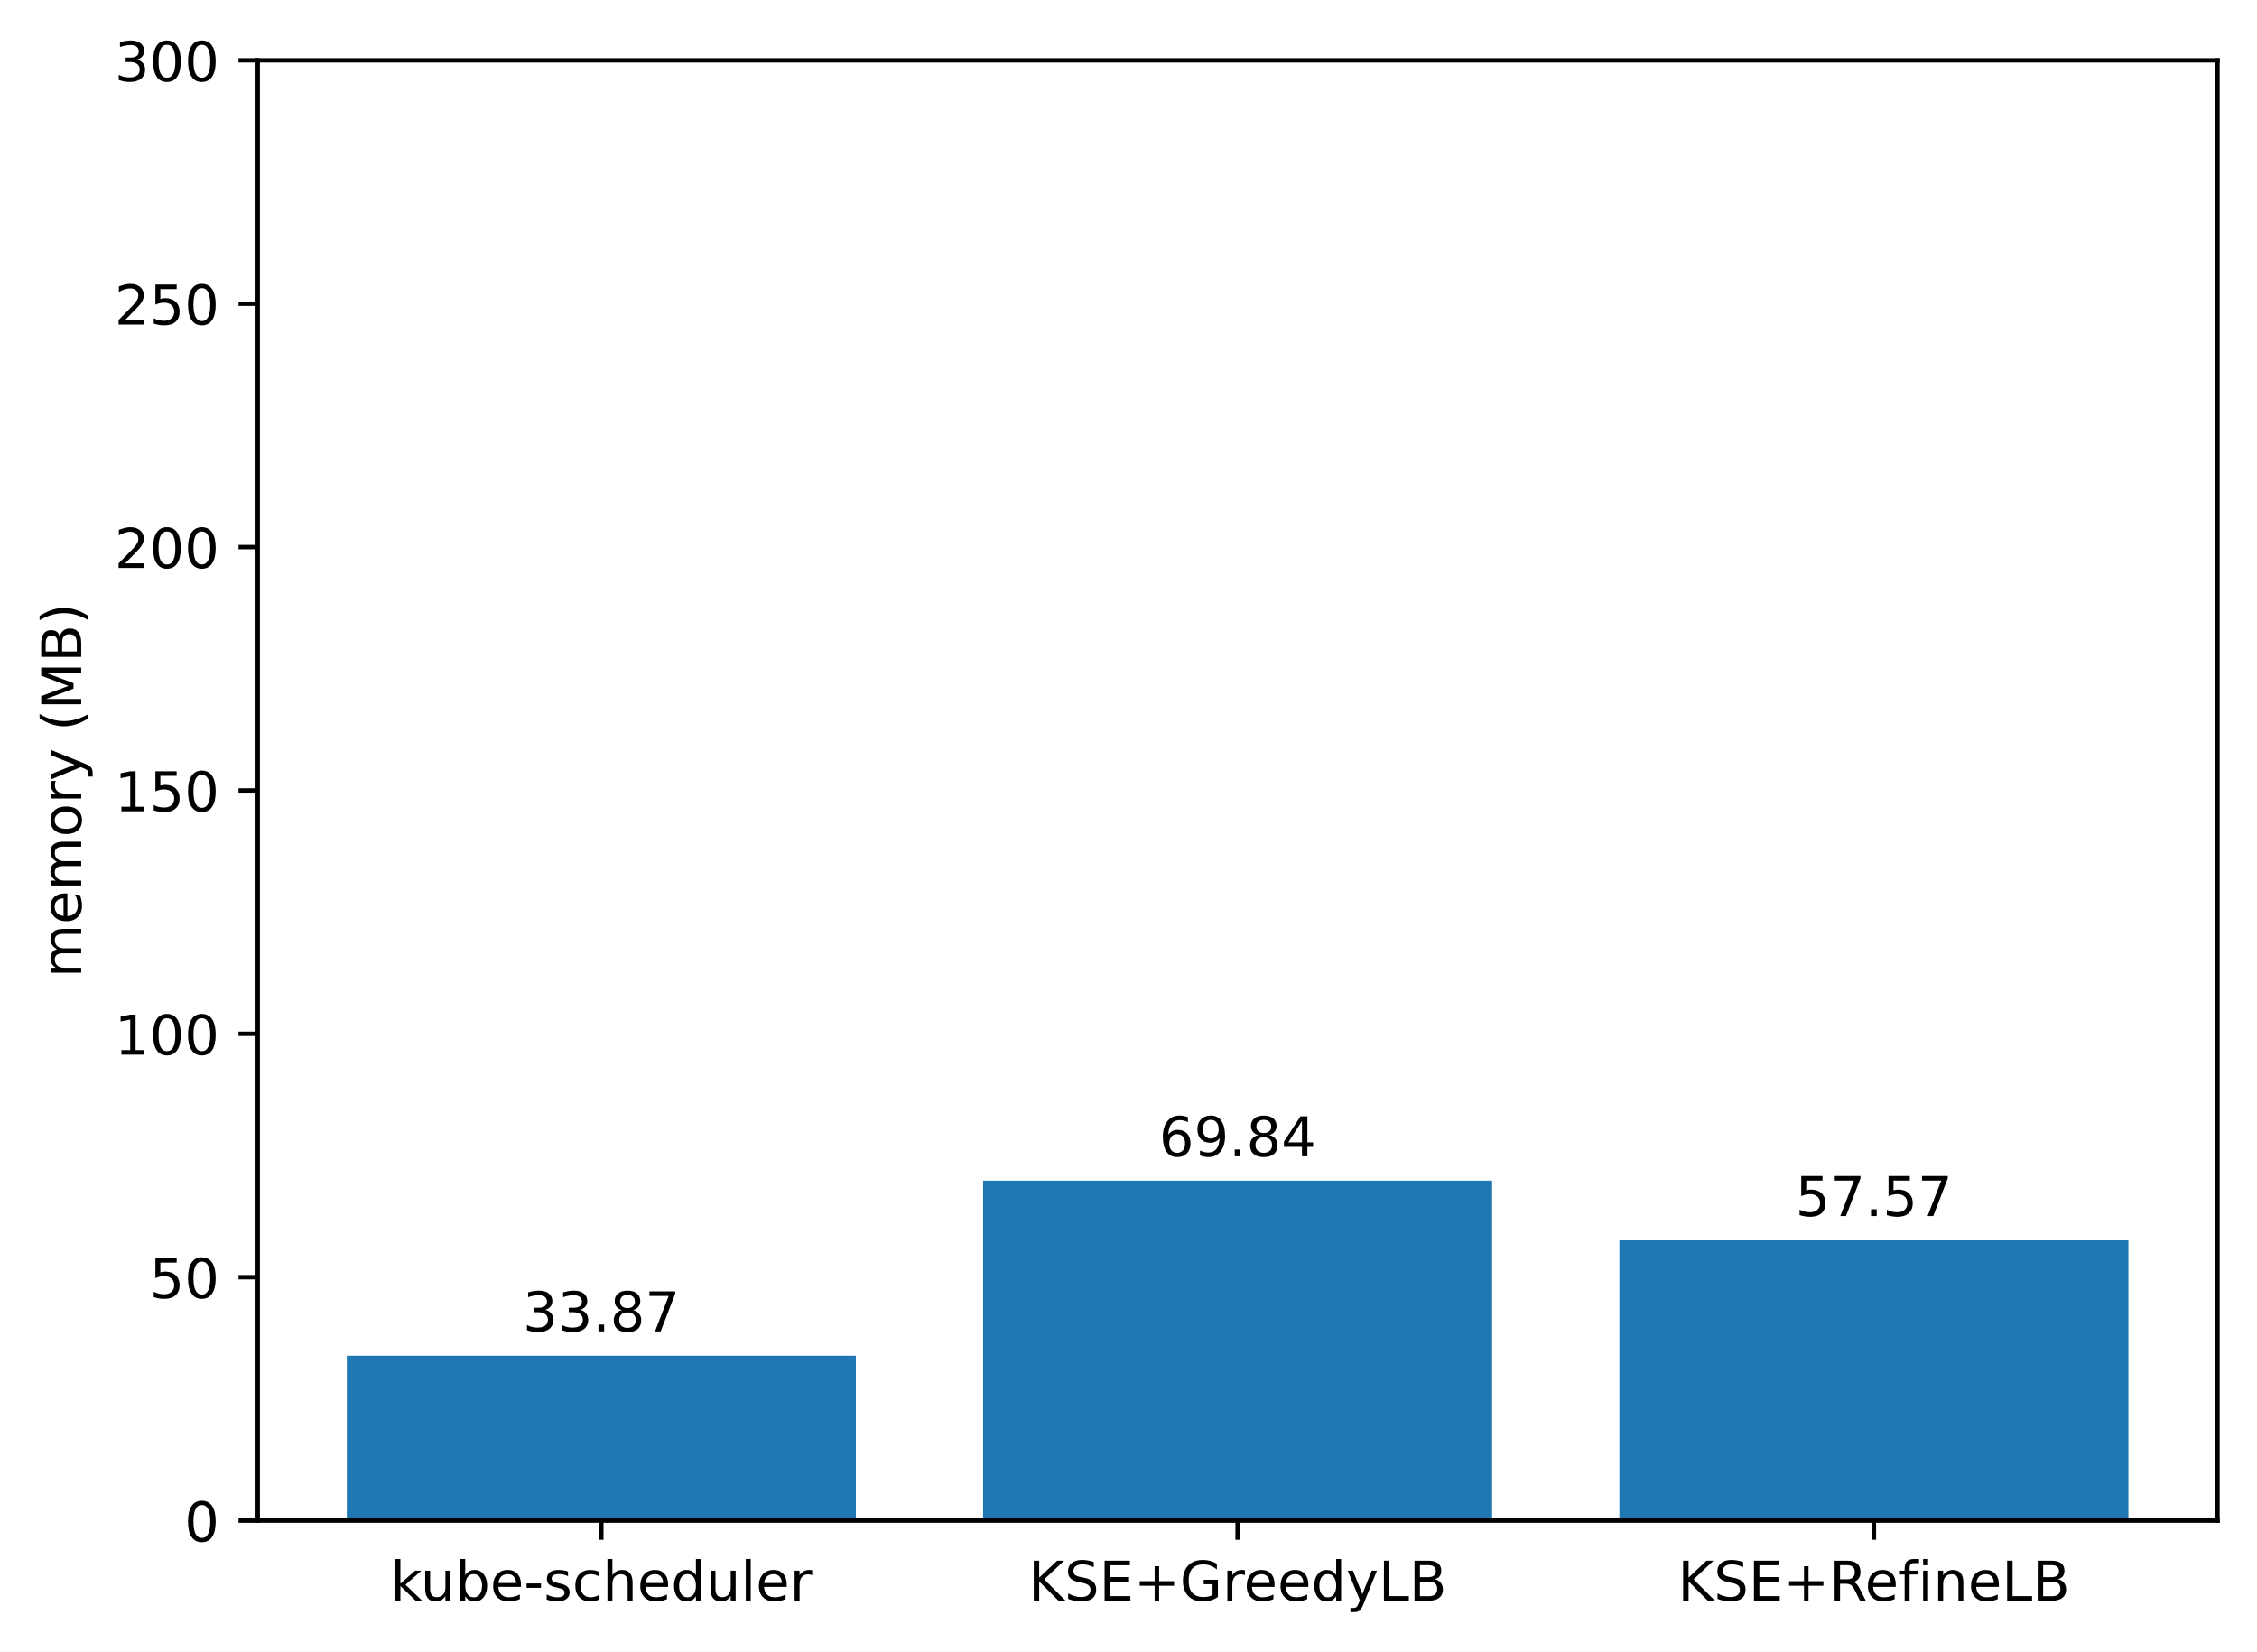
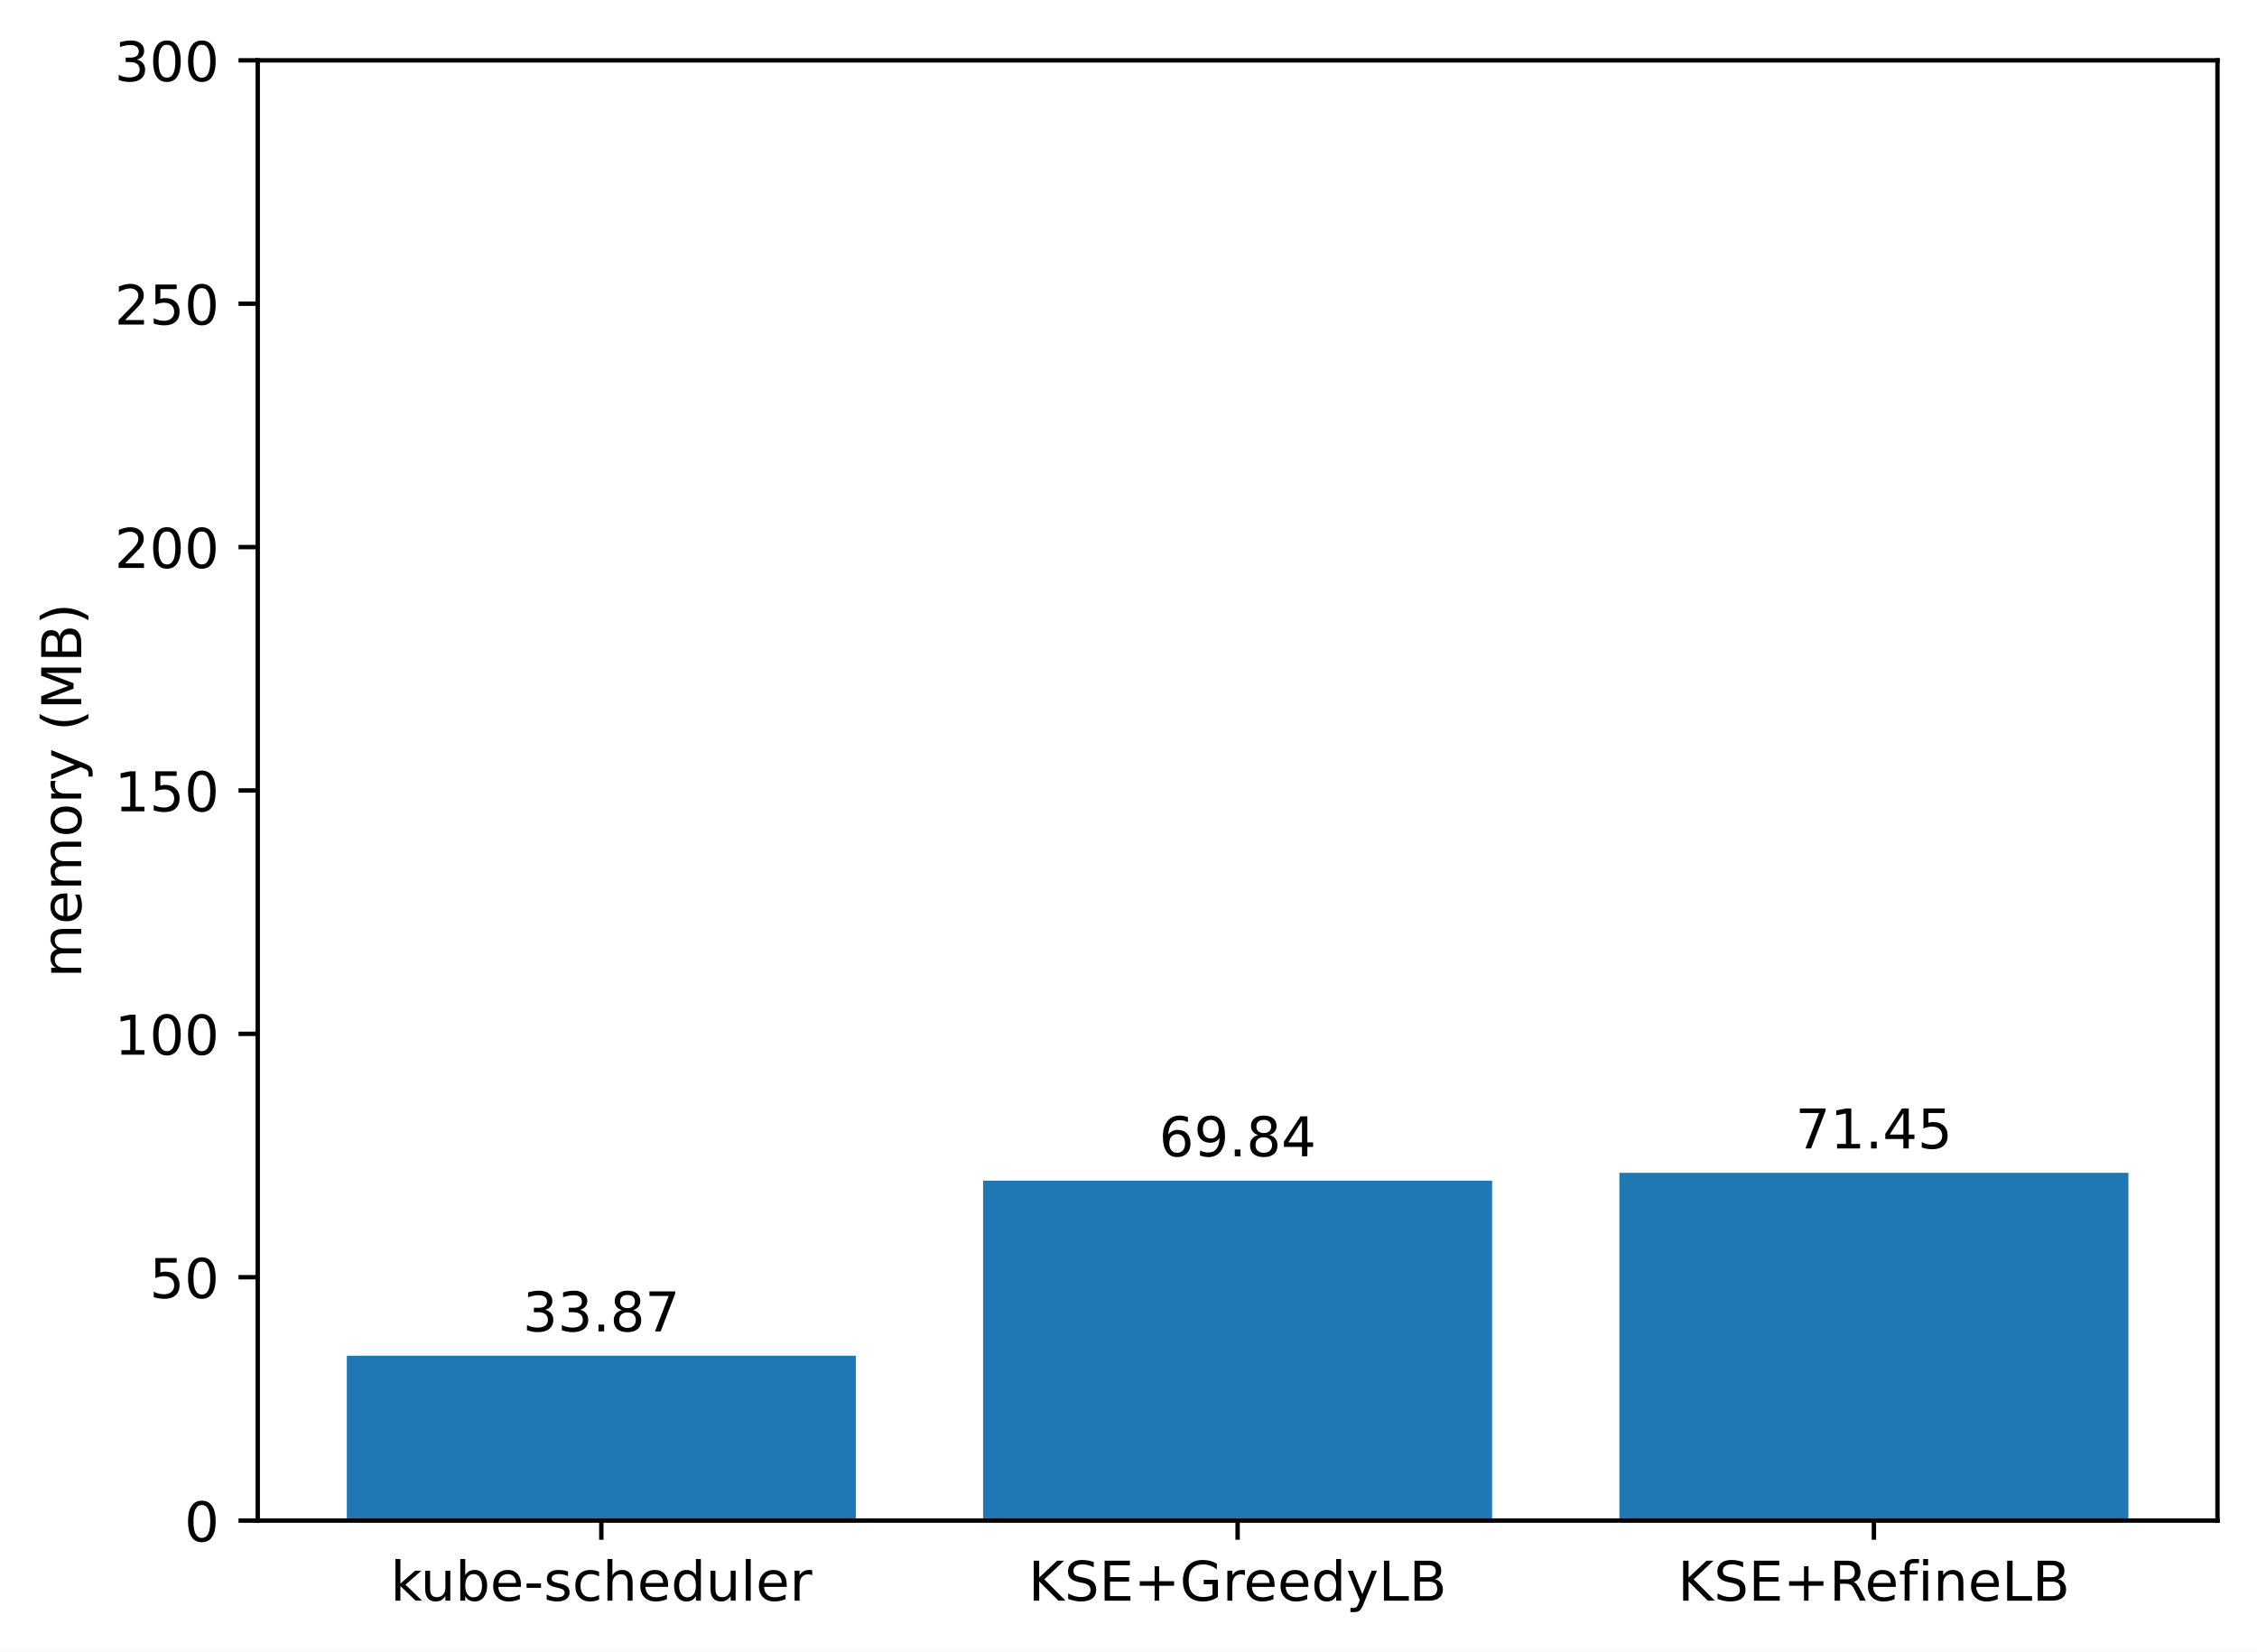
<svg xmlns="http://www.w3.org/2000/svg" xmlns:xlink="http://www.w3.org/1999/xlink" width="411.286pt" height="300.989pt" viewBox="0 0 411.286 300.989" version="1.1">
  <defs>
    <style type="text/css">*{stroke-linejoin: round; stroke-linecap: butt}</style>
  </defs>
  <g id="figure_1">
    <g id="patch_1">
      <path d="M 0 300.989  L 411.286 300.989  L 411.286 0  L 0 0  z " style="fill: #ffffff" />
    </g>
    <g id="axes_1">
      <g id="patch_2">
        <path d="M 46.966 277.111  L 404.086 277.111  L 404.086 10.999  L 46.966 10.999  z " style="fill: #ffffff" />
      </g>
      <g id="patch_3">
-         <path d="M 63.198 277.111  L 155.957 277.111  L 155.957 247.067  L 63.198 247.067  z " clip-path="url(#p970296c42d)" style="fill: #1f77b4" />
+         <path d="M 63.198 277.111  L 155.957 277.111  L 155.957 247.067  L 63.198 247.067  z " clip-path="url(#p14b16e33d2)" style="fill: #1f77b4" />
      </g>
      <g id="patch_4">
-         <path d="M 179.146 277.111  L 271.905 277.111  L 271.905 215.16  L 179.146 215.16  z " clip-path="url(#p970296c42d)" style="fill: #1f77b4" />
+         <path d="M 179.146 277.111  L 271.905 277.111  L 271.905 215.16  L 179.146 215.16  z " clip-path="url(#p14b16e33d2)" style="fill: #1f77b4" />
      </g>
      <g id="patch_5">
-         <path d="M 295.094 277.111  L 387.853 277.111  L 387.853 226.044  L 295.094 226.044  z " clip-path="url(#p970296c42d)" style="fill: #1f77b4" />
+         <path d="M 295.094 277.111  L 387.853 277.111  L 387.853 213.732  L 295.094 213.732  z " clip-path="url(#p14b16e33d2)" style="fill: #1f77b4" />
      </g>
      <g id="matplotlib.axis_1">
        <g id="xtick_1">
          <g id="line2d_1">
            <defs>
-               <path id="m31147c6d31" d="M 0 0  L 0 3.5  " style="stroke: #000000; stroke-width: 0.8" />
+               <path id="mb6eac9110b" d="M 0 0  L 0 3.5  " style="stroke: #000000; stroke-width: 0.8" />
            </defs>
            <g>
-               <use xlink:href="#m31147c6d31" x="109.578" y="277.111" style="stroke: #000000; stroke-width: 0.8" />
+               <use xlink:href="#mb6eac9110b" x="109.578" y="277.111" style="stroke: #000000; stroke-width: 0.8" />
            </g>
          </g>
          <g id="text_1">
            <g transform="translate(71.15179 291.7097)scale(0.1 -0.1)">
              <defs>
                <path id="DejaVuSans-6b" d="M 581 4863  L 1159 4863  L 1159 1991  L 2875 3500  L 3609 3500  L 1753 1863  L 3688 0  L 2938 0  L 1159 1709  L 1159 0  L 581 0  L 581 4863  z " transform="scale(0.015625)" />
                <path id="DejaVuSans-75" d="M 544 1381  L 544 3500  L 1119 3500  L 1119 1403  Q 1119 906 1312 657  Q 1506 409 1894 409  Q 2359 409 2629 706  Q 2900 1003 2900 1516  L 2900 3500  L 3475 3500  L 3475 0  L 2900 0  L 2900 538  Q 2691 219 2414 64  Q 2138 -91 1772 -91  Q 1169 -91 856 284  Q 544 659 544 1381  z M 1991 3584  L 1991 3584  z " transform="scale(0.015625)" />
                <path id="DejaVuSans-62" d="M 3116 1747  Q 3116 2381 2855 2742  Q 2594 3103 2138 3103  Q 1681 3103 1420 2742  Q 1159 2381 1159 1747  Q 1159 1113 1420 752  Q 1681 391 2138 391  Q 2594 391 2855 752  Q 3116 1113 3116 1747  z M 1159 2969  Q 1341 3281 1617 3432  Q 1894 3584 2278 3584  Q 2916 3584 3314 3078  Q 3713 2572 3713 1747  Q 3713 922 3314 415  Q 2916 -91 2278 -91  Q 1894 -91 1617 61  Q 1341 213 1159 525  L 1159 0  L 581 0  L 581 4863  L 1159 4863  L 1159 2969  z " transform="scale(0.015625)" />
                <path id="DejaVuSans-65" d="M 3597 1894  L 3597 1613  L 953 1613  Q 991 1019 1311 708  Q 1631 397 2203 397  Q 2534 397 2845 478  Q 3156 559 3463 722  L 3463 178  Q 3153 47 2828 -22  Q 2503 -91 2169 -91  Q 1331 -91 842 396  Q 353 884 353 1716  Q 353 2575 817 3079  Q 1281 3584 2069 3584  Q 2775 3584 3186 3129  Q 3597 2675 3597 1894  z M 3022 2063  Q 3016 2534 2758 2815  Q 2500 3097 2075 3097  Q 1594 3097 1305 2825  Q 1016 2553 972 2059  L 3022 2063  z " transform="scale(0.015625)" />
                <path id="DejaVuSans-2d" d="M 313 2009  L 1997 2009  L 1997 1497  L 313 1497  L 313 2009  z " transform="scale(0.015625)" />
                <path id="DejaVuSans-73" d="M 2834 3397  L 2834 2853  Q 2591 2978 2328 3040  Q 2066 3103 1784 3103  Q 1356 3103 1142 2972  Q 928 2841 928 2578  Q 928 2378 1081 2264  Q 1234 2150 1697 2047  L 1894 2003  Q 2506 1872 2764 1633  Q 3022 1394 3022 966  Q 3022 478 2636 193  Q 2250 -91 1575 -91  Q 1294 -91 989 -36  Q 684 19 347 128  L 347 722  Q 666 556 975 473  Q 1284 391 1588 391  Q 1994 391 2212 530  Q 2431 669 2431 922  Q 2431 1156 2273 1281  Q 2116 1406 1581 1522  L 1381 1569  Q 847 1681 609 1914  Q 372 2147 372 2553  Q 372 3047 722 3315  Q 1072 3584 1716 3584  Q 2034 3584 2315 3537  Q 2597 3491 2834 3397  z " transform="scale(0.015625)" />
                <path id="DejaVuSans-63" d="M 3122 3366  L 3122 2828  Q 2878 2963 2633 3030  Q 2388 3097 2138 3097  Q 1578 3097 1268 2742  Q 959 2388 959 1747  Q 959 1106 1268 751  Q 1578 397 2138 397  Q 2388 397 2633 464  Q 2878 531 3122 666  L 3122 134  Q 2881 22 2623 -34  Q 2366 -91 2075 -91  Q 1284 -91 818 406  Q 353 903 353 1747  Q 353 2603 823 3093  Q 1294 3584 2113 3584  Q 2378 3584 2631 3529  Q 2884 3475 3122 3366  z " transform="scale(0.015625)" />
                <path id="DejaVuSans-68" d="M 3513 2113  L 3513 0  L 2938 0  L 2938 2094  Q 2938 2591 2744 2837  Q 2550 3084 2163 3084  Q 1697 3084 1428 2787  Q 1159 2491 1159 1978  L 1159 0  L 581 0  L 581 4863  L 1159 4863  L 1159 2956  Q 1366 3272 1645 3428  Q 1925 3584 2291 3584  Q 2894 3584 3203 3211  Q 3513 2838 3513 2113  z " transform="scale(0.015625)" />
                <path id="DejaVuSans-64" d="M 2906 2969  L 2906 4863  L 3481 4863  L 3481 0  L 2906 0  L 2906 525  Q 2725 213 2448 61  Q 2172 -91 1784 -91  Q 1150 -91 751 415  Q 353 922 353 1747  Q 353 2572 751 3078  Q 1150 3584 1784 3584  Q 2172 3584 2448 3432  Q 2725 3281 2906 2969  z M 947 1747  Q 947 1113 1208 752  Q 1469 391 1925 391  Q 2381 391 2643 752  Q 2906 1113 2906 1747  Q 2906 2381 2643 2742  Q 2381 3103 1925 3103  Q 1469 3103 1208 2742  Q 947 2381 947 1747  z " transform="scale(0.015625)" />
                <path id="DejaVuSans-6c" d="M 603 4863  L 1178 4863  L 1178 0  L 603 0  L 603 4863  z " transform="scale(0.015625)" />
                <path id="DejaVuSans-72" d="M 2631 2963  Q 2534 3019 2420 3045  Q 2306 3072 2169 3072  Q 1681 3072 1420 2755  Q 1159 2438 1159 1844  L 1159 0  L 581 0  L 581 3500  L 1159 3500  L 1159 2956  Q 1341 3275 1631 3429  Q 1922 3584 2338 3584  Q 2397 3584 2469 3576  Q 2541 3569 2628 3553  L 2631 2963  z " transform="scale(0.015625)" />
              </defs>
              <use xlink:href="#DejaVuSans-6b" />
              <use xlink:href="#DejaVuSans-75" x="54.785" />
              <use xlink:href="#DejaVuSans-62" x="118.164" />
              <use xlink:href="#DejaVuSans-65" x="181.641" />
              <use xlink:href="#DejaVuSans-2d" x="243.164" />
              <use xlink:href="#DejaVuSans-73" x="279.248" />
              <use xlink:href="#DejaVuSans-63" x="331.348" />
              <use xlink:href="#DejaVuSans-68" x="386.328" />
              <use xlink:href="#DejaVuSans-65" x="449.707" />
              <use xlink:href="#DejaVuSans-64" x="511.23" />
              <use xlink:href="#DejaVuSans-75" x="574.707" />
              <use xlink:href="#DejaVuSans-6c" x="638.086" />
              <use xlink:href="#DejaVuSans-65" x="665.869" />
              <use xlink:href="#DejaVuSans-72" x="727.393" />
            </g>
          </g>
        </g>
        <g id="xtick_2">
          <g id="line2d_2">
            <g>
-               <use xlink:href="#m31147c6d31" x="225.526" y="277.111" style="stroke: #000000; stroke-width: 0.8" />
+               <use xlink:href="#mb6eac9110b" x="225.526" y="277.111" style="stroke: #000000; stroke-width: 0.8" />
            </g>
          </g>
          <g id="text_2">
            <g transform="translate(187.403 291.7097)scale(0.1 -0.1)">
              <defs>
                <path id="DejaVuSans-4b" d="M 628 4666  L 1259 4666  L 1259 2694  L 3353 4666  L 4166 4666  L 1850 2491  L 4331 0  L 3500 0  L 1259 2247  L 1259 0  L 628 0  L 628 4666  z " transform="scale(0.015625)" />
                <path id="DejaVuSans-53" d="M 3425 4513  L 3425 3897  Q 3066 4069 2747 4153  Q 2428 4238 2131 4238  Q 1616 4238 1336 4038  Q 1056 3838 1056 3469  Q 1056 3159 1242 3001  Q 1428 2844 1947 2747  L 2328 2669  Q 3034 2534 3370 2195  Q 3706 1856 3706 1288  Q 3706 609 3251 259  Q 2797 -91 1919 -91  Q 1588 -91 1214 -16  Q 841 59 441 206  L 441 856  Q 825 641 1194 531  Q 1563 422 1919 422  Q 2459 422 2753 634  Q 3047 847 3047 1241  Q 3047 1584 2836 1778  Q 2625 1972 2144 2069  L 1759 2144  Q 1053 2284 737 2584  Q 422 2884 422 3419  Q 422 4038 858 4394  Q 1294 4750 2059 4750  Q 2388 4750 2728 4690  Q 3069 4631 3425 4513  z " transform="scale(0.015625)" />
                <path id="DejaVuSans-45" d="M 628 4666  L 3578 4666  L 3578 4134  L 1259 4134  L 1259 2753  L 3481 2753  L 3481 2222  L 1259 2222  L 1259 531  L 3634 531  L 3634 0  L 628 0  L 628 4666  z " transform="scale(0.015625)" />
                <path id="DejaVuSans-2b" d="M 2944 4013  L 2944 2272  L 4684 2272  L 4684 1741  L 2944 1741  L 2944 0  L 2419 0  L 2419 1741  L 678 1741  L 678 2272  L 2419 2272  L 2419 4013  L 2944 4013  z " transform="scale(0.015625)" />
                <path id="DejaVuSans-47" d="M 3809 666  L 3809 1919  L 2778 1919  L 2778 2438  L 4434 2438  L 4434 434  Q 4069 175 3628 42  Q 3188 -91 2688 -91  Q 1594 -91 976 548  Q 359 1188 359 2328  Q 359 3472 976 4111  Q 1594 4750 2688 4750  Q 3144 4750 3555 4637  Q 3966 4525 4313 4306  L 4313 3634  Q 3963 3931 3569 4081  Q 3175 4231 2741 4231  Q 1884 4231 1454 3753  Q 1025 3275 1025 2328  Q 1025 1384 1454 906  Q 1884 428 2741 428  Q 3075 428 3337 486  Q 3600 544 3809 666  z " transform="scale(0.015625)" />
                <path id="DejaVuSans-79" d="M 2059 -325  Q 1816 -950 1584 -1140  Q 1353 -1331 966 -1331  L 506 -1331  L 506 -850  L 844 -850  Q 1081 -850 1212 -737  Q 1344 -625 1503 -206  L 1606 56  L 191 3500  L 800 3500  L 1894 763  L 2988 3500  L 3597 3500  L 2059 -325  z " transform="scale(0.015625)" />
                <path id="DejaVuSans-4c" d="M 628 4666  L 1259 4666  L 1259 531  L 3531 531  L 3531 0  L 628 0  L 628 4666  z " transform="scale(0.015625)" />
                <path id="DejaVuSans-42" d="M 1259 2228  L 1259 519  L 2272 519  Q 2781 519 3026 730  Q 3272 941 3272 1375  Q 3272 1813 3026 2020  Q 2781 2228 2272 2228  L 1259 2228  z M 1259 4147  L 1259 2741  L 2194 2741  Q 2656 2741 2882 2914  Q 3109 3088 3109 3444  Q 3109 3797 2882 3972  Q 2656 4147 2194 4147  L 1259 4147  z M 628 4666  L 2241 4666  Q 2963 4666 3353 4366  Q 3744 4066 3744 3513  Q 3744 3084 3544 2831  Q 3344 2578 2956 2516  Q 3422 2416 3680 2098  Q 3938 1781 3938 1306  Q 3938 681 3513 340  Q 3088 0 2303 0  L 628 0  L 628 4666  z " transform="scale(0.015625)" />
              </defs>
              <use xlink:href="#DejaVuSans-4b" />
              <use xlink:href="#DejaVuSans-53" x="65.576" />
              <use xlink:href="#DejaVuSans-45" x="129.053" />
              <use xlink:href="#DejaVuSans-2b" x="192.236" />
              <use xlink:href="#DejaVuSans-47" x="276.025" />
              <use xlink:href="#DejaVuSans-72" x="353.516" />
              <use xlink:href="#DejaVuSans-65" x="392.379" />
              <use xlink:href="#DejaVuSans-65" x="453.902" />
              <use xlink:href="#DejaVuSans-64" x="515.426" />
              <use xlink:href="#DejaVuSans-79" x="578.902" />
              <use xlink:href="#DejaVuSans-4c" x="638.082" />
              <use xlink:href="#DejaVuSans-42" x="693.795" />
            </g>
          </g>
        </g>
        <g id="xtick_3">
          <g id="line2d_3">
            <g>
-               <use xlink:href="#m31147c6d31" x="341.474" y="277.111" style="stroke: #000000; stroke-width: 0.8" />
+               <use xlink:href="#mb6eac9110b" x="341.474" y="277.111" style="stroke: #000000; stroke-width: 0.8" />
            </g>
          </g>
          <g id="text_3">
            <g transform="translate(305.7346 291.7097)scale(0.1 -0.1)">
              <defs>
                <path id="DejaVuSans-52" d="M 2841 2188  Q 3044 2119 3236 1894  Q 3428 1669 3622 1275  L 4263 0  L 3584 0  L 2988 1197  Q 2756 1666 2539 1819  Q 2322 1972 1947 1972  L 1259 1972  L 1259 0  L 628 0  L 628 4666  L 2053 4666  Q 2853 4666 3247 4331  Q 3641 3997 3641 3322  Q 3641 2881 3436 2590  Q 3231 2300 2841 2188  z M 1259 4147  L 1259 2491  L 2053 2491  Q 2509 2491 2742 2702  Q 2975 2913 2975 3322  Q 2975 3731 2742 3939  Q 2509 4147 2053 4147  L 1259 4147  z " transform="scale(0.015625)" />
                <path id="DejaVuSans-66" d="M 2375 4863  L 2375 4384  L 1825 4384  Q 1516 4384 1395 4259  Q 1275 4134 1275 3809  L 1275 3500  L 2222 3500  L 2222 3053  L 1275 3053  L 1275 0  L 697 0  L 697 3053  L 147 3053  L 147 3500  L 697 3500  L 697 3744  Q 697 4328 969 4595  Q 1241 4863 1831 4863  L 2375 4863  z " transform="scale(0.015625)" />
                <path id="DejaVuSans-69" d="M 603 3500  L 1178 3500  L 1178 0  L 603 0  L 603 3500  z M 603 4863  L 1178 4863  L 1178 4134  L 603 4134  L 603 4863  z " transform="scale(0.015625)" />
                <path id="DejaVuSans-6e" d="M 3513 2113  L 3513 0  L 2938 0  L 2938 2094  Q 2938 2591 2744 2837  Q 2550 3084 2163 3084  Q 1697 3084 1428 2787  Q 1159 2491 1159 1978  L 1159 0  L 581 0  L 581 3500  L 1159 3500  L 1159 2956  Q 1366 3272 1645 3428  Q 1925 3584 2291 3584  Q 2894 3584 3203 3211  Q 3513 2838 3513 2113  z " transform="scale(0.015625)" />
              </defs>
              <use xlink:href="#DejaVuSans-4b" />
              <use xlink:href="#DejaVuSans-53" x="65.576" />
              <use xlink:href="#DejaVuSans-45" x="129.053" />
              <use xlink:href="#DejaVuSans-2b" x="192.236" />
              <use xlink:href="#DejaVuSans-52" x="276.025" />
              <use xlink:href="#DejaVuSans-65" x="341.008" />
              <use xlink:href="#DejaVuSans-66" x="402.531" />
              <use xlink:href="#DejaVuSans-69" x="437.736" />
              <use xlink:href="#DejaVuSans-6e" x="465.52" />
              <use xlink:href="#DejaVuSans-65" x="528.898" />
              <use xlink:href="#DejaVuSans-4c" x="590.422" />
              <use xlink:href="#DejaVuSans-42" x="646.135" />
            </g>
          </g>
        </g>
      </g>
      <g id="matplotlib.axis_2">
        <g id="ytick_1">
          <g id="line2d_4">
            <defs>
-               <path id="m95b2a2138c" d="M 0 0  L -3.5 0  " style="stroke: #000000; stroke-width: 0.8" />
+               <path id="meb615e4112" d="M 0 0  L -3.5 0  " style="stroke: #000000; stroke-width: 0.8" />
            </defs>
            <g>
-               <use xlink:href="#m95b2a2138c" x="46.966" y="277.111" style="stroke: #000000; stroke-width: 0.8" />
+               <use xlink:href="#meb615e4112" x="46.966" y="277.111" style="stroke: #000000; stroke-width: 0.8" />
            </g>
          </g>
          <g id="text_4">
            <g transform="translate(33.60312 280.9104)scale(0.1 -0.1)">
              <defs>
                <path id="DejaVuSans-30" d="M 2034 4250  Q 1547 4250 1301 3770  Q 1056 3291 1056 2328  Q 1056 1369 1301 889  Q 1547 409 2034 409  Q 2525 409 2770 889  Q 3016 1369 3016 2328  Q 3016 3291 2770 3770  Q 2525 4250 2034 4250  z M 2034 4750  Q 2819 4750 3233 4129  Q 3647 3509 3647 2328  Q 3647 1150 3233 529  Q 2819 -91 2034 -91  Q 1250 -91 836 529  Q 422 1150 422 2328  Q 422 3509 836 4129  Q 1250 4750 2034 4750  z " transform="scale(0.015625)" />
              </defs>
              <use xlink:href="#DejaVuSans-30" />
            </g>
          </g>
        </g>
        <g id="ytick_2">
          <g id="line2d_5">
            <g>
-               <use xlink:href="#m95b2a2138c" x="46.966" y="232.759" style="stroke: #000000; stroke-width: 0.8" />
+               <use xlink:href="#meb615e4112" x="46.966" y="232.759" style="stroke: #000000; stroke-width: 0.8" />
            </g>
          </g>
          <g id="text_5">
            <g transform="translate(27.24063 236.5584)scale(0.1 -0.1)">
              <defs>
                <path id="DejaVuSans-35" d="M 691 4666  L 3169 4666  L 3169 4134  L 1269 4134  L 1269 2991  Q 1406 3038 1543 3061  Q 1681 3084 1819 3084  Q 2600 3084 3056 2656  Q 3513 2228 3513 1497  Q 3513 744 3044 326  Q 2575 -91 1722 -91  Q 1428 -91 1123 -41  Q 819 9 494 109  L 494 744  Q 775 591 1075 516  Q 1375 441 1709 441  Q 2250 441 2565 725  Q 2881 1009 2881 1497  Q 2881 1984 2565 2268  Q 2250 2553 1709 2553  Q 1456 2553 1204 2497  Q 953 2441 691 2322  L 691 4666  z " transform="scale(0.015625)" />
              </defs>
              <use xlink:href="#DejaVuSans-35" />
              <use xlink:href="#DejaVuSans-30" x="63.623" />
            </g>
          </g>
        </g>
        <g id="ytick_3">
          <g id="line2d_6">
            <g>
-               <use xlink:href="#m95b2a2138c" x="46.966" y="188.407" style="stroke: #000000; stroke-width: 0.8" />
+               <use xlink:href="#meb615e4112" x="46.966" y="188.407" style="stroke: #000000; stroke-width: 0.8" />
            </g>
          </g>
          <g id="text_6">
            <g transform="translate(20.87813 192.2064)scale(0.1 -0.1)">
              <defs>
                <path id="DejaVuSans-31" d="M 794 531  L 1825 531  L 1825 4091  L 703 3866  L 703 4441  L 1819 4666  L 2450 4666  L 2450 531  L 3481 531  L 3481 0  L 794 0  L 794 531  z " transform="scale(0.015625)" />
              </defs>
              <use xlink:href="#DejaVuSans-31" />
              <use xlink:href="#DejaVuSans-30" x="63.623" />
              <use xlink:href="#DejaVuSans-30" x="127.246" />
            </g>
          </g>
        </g>
        <g id="ytick_4">
          <g id="line2d_7">
            <g>
-               <use xlink:href="#m95b2a2138c" x="46.966" y="144.055" style="stroke: #000000; stroke-width: 0.8" />
+               <use xlink:href="#meb615e4112" x="46.966" y="144.055" style="stroke: #000000; stroke-width: 0.8" />
            </g>
          </g>
          <g id="text_7">
            <g transform="translate(20.87813 147.8544)scale(0.1 -0.1)">
              <use xlink:href="#DejaVuSans-31" />
              <use xlink:href="#DejaVuSans-35" x="63.623" />
              <use xlink:href="#DejaVuSans-30" x="127.246" />
            </g>
          </g>
        </g>
        <g id="ytick_5">
          <g id="line2d_8">
            <g>
-               <use xlink:href="#m95b2a2138c" x="46.966" y="99.703" style="stroke: #000000; stroke-width: 0.8" />
+               <use xlink:href="#meb615e4112" x="46.966" y="99.703" style="stroke: #000000; stroke-width: 0.8" />
            </g>
          </g>
          <g id="text_8">
            <g transform="translate(20.87813 103.5024)scale(0.1 -0.1)">
              <defs>
                <path id="DejaVuSans-32" d="M 1228 531  L 3431 531  L 3431 0  L 469 0  L 469 531  Q 828 903 1448 1529  Q 2069 2156 2228 2338  Q 2531 2678 2651 2914  Q 2772 3150 2772 3378  Q 2772 3750 2511 3984  Q 2250 4219 1831 4219  Q 1534 4219 1204 4116  Q 875 4013 500 3803  L 500 4441  Q 881 4594 1212 4672  Q 1544 4750 1819 4750  Q 2544 4750 2975 4387  Q 3406 4025 3406 3419  Q 3406 3131 3298 2873  Q 3191 2616 2906 2266  Q 2828 2175 2409 1742  Q 1991 1309 1228 531  z " transform="scale(0.015625)" />
              </defs>
              <use xlink:href="#DejaVuSans-32" />
              <use xlink:href="#DejaVuSans-30" x="63.623" />
              <use xlink:href="#DejaVuSans-30" x="127.246" />
            </g>
          </g>
        </g>
        <g id="ytick_6">
          <g id="line2d_9">
            <g>
-               <use xlink:href="#m95b2a2138c" x="46.966" y="55.351" style="stroke: #000000; stroke-width: 0.8" />
+               <use xlink:href="#meb615e4112" x="46.966" y="55.351" style="stroke: #000000; stroke-width: 0.8" />
            </g>
          </g>
          <g id="text_9">
            <g transform="translate(20.87813 59.15044)scale(0.1 -0.1)">
              <use xlink:href="#DejaVuSans-32" />
              <use xlink:href="#DejaVuSans-35" x="63.623" />
              <use xlink:href="#DejaVuSans-30" x="127.246" />
            </g>
          </g>
        </g>
        <g id="ytick_7">
          <g id="line2d_10">
            <g>
-               <use xlink:href="#m95b2a2138c" x="46.966" y="10.999" style="stroke: #000000; stroke-width: 0.8" />
+               <use xlink:href="#meb615e4112" x="46.966" y="10.999" style="stroke: #000000; stroke-width: 0.8" />
            </g>
          </g>
          <g id="text_10">
            <g transform="translate(20.87813 14.79844)scale(0.1 -0.1)">
              <defs>
                <path id="DejaVuSans-33" d="M 2597 2516  Q 3050 2419 3304 2112  Q 3559 1806 3559 1356  Q 3559 666 3084 287  Q 2609 -91 1734 -91  Q 1441 -91 1130 -33  Q 819 25 488 141  L 488 750  Q 750 597 1062 519  Q 1375 441 1716 441  Q 2309 441 2620 675  Q 2931 909 2931 1356  Q 2931 1769 2642 2001  Q 2353 2234 1838 2234  L 1294 2234  L 1294 2753  L 1863 2753  Q 2328 2753 2575 2939  Q 2822 3125 2822 3475  Q 2822 3834 2567 4026  Q 2313 4219 1838 4219  Q 1578 4219 1281 4162  Q 984 4106 628 3988  L 628 4550  Q 988 4650 1302 4700  Q 1616 4750 1894 4750  Q 2613 4750 3031 4423  Q 3450 4097 3450 3541  Q 3450 3153 3228 2886  Q 3006 2619 2597 2516  z " transform="scale(0.015625)" />
              </defs>
              <use xlink:href="#DejaVuSans-33" />
              <use xlink:href="#DejaVuSans-30" x="63.623" />
              <use xlink:href="#DejaVuSans-30" x="127.246" />
            </g>
          </g>
        </g>
        <g id="text_11">
          <g transform="translate(14.79844 178.1818)rotate(-90)scale(0.1 -0.1)">
            <defs>
              <path id="DejaVuSans-6d" d="M 3328 2828  Q 3544 3216 3844 3400  Q 4144 3584 4550 3584  Q 5097 3584 5394 3201  Q 5691 2819 5691 2113  L 5691 0  L 5113 0  L 5113 2094  Q 5113 2597 4934 2840  Q 4756 3084 4391 3084  Q 3944 3084 3684 2787  Q 3425 2491 3425 1978  L 3425 0  L 2847 0  L 2847 2094  Q 2847 2600 2669 2842  Q 2491 3084 2119 3084  Q 1678 3084 1418 2786  Q 1159 2488 1159 1978  L 1159 0  L 581 0  L 581 3500  L 1159 3500  L 1159 2956  Q 1356 3278 1631 3431  Q 1906 3584 2284 3584  Q 2666 3584 2933 3390  Q 3200 3197 3328 2828  z " transform="scale(0.015625)" />
              <path id="DejaVuSans-6f" d="M 1959 3097  Q 1497 3097 1228 2736  Q 959 2375 959 1747  Q 959 1119 1226 758  Q 1494 397 1959 397  Q 2419 397 2687 759  Q 2956 1122 2956 1747  Q 2956 2369 2687 2733  Q 2419 3097 1959 3097  z M 1959 3584  Q 2709 3584 3137 3096  Q 3566 2609 3566 1747  Q 3566 888 3137 398  Q 2709 -91 1959 -91  Q 1206 -91 779 398  Q 353 888 353 1747  Q 353 2609 779 3096  Q 1206 3584 1959 3584  z " transform="scale(0.015625)" />
              <path id="DejaVuSans-20" transform="scale(0.015625)" />
              <path id="DejaVuSans-28" d="M 1984 4856  Q 1566 4138 1362 3434  Q 1159 2731 1159 2009  Q 1159 1288 1364 580  Q 1569 -128 1984 -844  L 1484 -844  Q 1016 -109 783 600  Q 550 1309 550 2009  Q 550 2706 781 3412  Q 1013 4119 1484 4856  L 1984 4856  z " transform="scale(0.015625)" />
              <path id="DejaVuSans-4d" d="M 628 4666  L 1569 4666  L 2759 1491  L 3956 4666  L 4897 4666  L 4897 0  L 4281 0  L 4281 4097  L 3078 897  L 2444 897  L 1241 4097  L 1241 0  L 628 0  L 628 4666  z " transform="scale(0.015625)" />
              <path id="DejaVuSans-29" d="M 513 4856  L 1013 4856  Q 1481 4119 1714 3412  Q 1947 2706 1947 2009  Q 1947 1309 1714 600  Q 1481 -109 1013 -844  L 513 -844  Q 928 -128 1133 580  Q 1338 1288 1338 2009  Q 1338 2731 1133 3434  Q 928 4138 513 4856  z " transform="scale(0.015625)" />
            </defs>
            <use xlink:href="#DejaVuSans-6d" />
            <use xlink:href="#DejaVuSans-65" x="97.412" />
            <use xlink:href="#DejaVuSans-6d" x="158.936" />
            <use xlink:href="#DejaVuSans-6f" x="256.348" />
            <use xlink:href="#DejaVuSans-72" x="317.529" />
            <use xlink:href="#DejaVuSans-79" x="358.643" />
            <use xlink:href="#DejaVuSans-20" x="417.822" />
            <use xlink:href="#DejaVuSans-28" x="449.609" />
            <use xlink:href="#DejaVuSans-4d" x="488.623" />
            <use xlink:href="#DejaVuSans-42" x="574.902" />
            <use xlink:href="#DejaVuSans-29" x="643.506" />
          </g>
        </g>
      </g>
      <g id="patch_6">
        <path d="M 46.966 277.111  L 46.966 10.999  " style="fill: none; stroke: #000000; stroke-width: 0.8; stroke-linejoin: miter; stroke-linecap: square" />
      </g>
      <g id="patch_7">
        <path d="M 404.086 277.111  L 404.086 10.999  " style="fill: none; stroke: #000000; stroke-width: 0.8; stroke-linejoin: miter; stroke-linecap: square" />
      </g>
      <g id="patch_8">
        <path d="M 46.966 277.111  L 404.086 277.111  " style="fill: none; stroke: #000000; stroke-width: 0.8; stroke-linejoin: miter; stroke-linecap: square" />
      </g>
      <g id="patch_9">
        <path d="M 46.966 10.999  L 404.086 10.999  " style="fill: none; stroke: #000000; stroke-width: 0.8; stroke-linejoin: miter; stroke-linecap: square" />
      </g>
      <g id="text_12">
        <g transform="translate(95.26351 242.632)scale(0.1 -0.1)">
          <defs>
            <path id="DejaVuSans-2e" d="M 684 794  L 1344 794  L 1344 0  L 684 0  L 684 794  z " transform="scale(0.015625)" />
            <path id="DejaVuSans-38" d="M 2034 2216  Q 1584 2216 1326 1975  Q 1069 1734 1069 1313  Q 1069 891 1326 650  Q 1584 409 2034 409  Q 2484 409 2743 651  Q 3003 894 3003 1313  Q 3003 1734 2745 1975  Q 2488 2216 2034 2216  z M 1403 2484  Q 997 2584 770 2862  Q 544 3141 544 3541  Q 544 4100 942 4425  Q 1341 4750 2034 4750  Q 2731 4750 3128 4425  Q 3525 4100 3525 3541  Q 3525 3141 3298 2862  Q 3072 2584 2669 2484  Q 3125 2378 3379 2068  Q 3634 1759 3634 1313  Q 3634 634 3220 271  Q 2806 -91 2034 -91  Q 1263 -91 848 271  Q 434 634 434 1313  Q 434 1759 690 2068  Q 947 2378 1403 2484  z M 1172 3481  Q 1172 3119 1398 2916  Q 1625 2713 2034 2713  Q 2441 2713 2670 2916  Q 2900 3119 2900 3481  Q 2900 3844 2670 4047  Q 2441 4250 2034 4250  Q 1625 4250 1398 4047  Q 1172 3844 1172 3481  z " transform="scale(0.015625)" />
            <path id="DejaVuSans-37" d="M 525 4666  L 3525 4666  L 3525 4397  L 1831 0  L 1172 0  L 2766 4134  L 525 4134  L 525 4666  z " transform="scale(0.015625)" />
          </defs>
          <use xlink:href="#DejaVuSans-33" />
          <use xlink:href="#DejaVuSans-33" x="63.623" />
          <use xlink:href="#DejaVuSans-2e" x="127.246" />
          <use xlink:href="#DejaVuSans-38" x="159.033" />
          <use xlink:href="#DejaVuSans-37" x="222.656" />
        </g>
      </g>
      <g id="text_13">
        <g transform="translate(211.2116 210.7251)scale(0.1 -0.1)">
          <defs>
            <path id="DejaVuSans-36" d="M 2113 2584  Q 1688 2584 1439 2293  Q 1191 2003 1191 1497  Q 1191 994 1439 701  Q 1688 409 2113 409  Q 2538 409 2786 701  Q 3034 994 3034 1497  Q 3034 2003 2786 2293  Q 2538 2584 2113 2584  z M 3366 4563  L 3366 3988  Q 3128 4100 2886 4159  Q 2644 4219 2406 4219  Q 1781 4219 1451 3797  Q 1122 3375 1075 2522  Q 1259 2794 1537 2939  Q 1816 3084 2150 3084  Q 2853 3084 3261 2657  Q 3669 2231 3669 1497  Q 3669 778 3244 343  Q 2819 -91 2113 -91  Q 1303 -91 875 529  Q 447 1150 447 2328  Q 447 3434 972 4092  Q 1497 4750 2381 4750  Q 2619 4750 2861 4703  Q 3103 4656 3366 4563  z " transform="scale(0.015625)" />
            <path id="DejaVuSans-39" d="M 703 97  L 703 672  Q 941 559 1184 500  Q 1428 441 1663 441  Q 2288 441 2617 861  Q 2947 1281 2994 2138  Q 2813 1869 2534 1725  Q 2256 1581 1919 1581  Q 1219 1581 811 2004  Q 403 2428 403 3163  Q 403 3881 828 4315  Q 1253 4750 1959 4750  Q 2769 4750 3195 4129  Q 3622 3509 3622 2328  Q 3622 1225 3098 567  Q 2575 -91 1691 -91  Q 1453 -91 1209 -44  Q 966 3 703 97  z M 1959 2075  Q 2384 2075 2632 2365  Q 2881 2656 2881 3163  Q 2881 3666 2632 3958  Q 2384 4250 1959 4250  Q 1534 4250 1286 3958  Q 1038 3666 1038 3163  Q 1038 2656 1286 2365  Q 1534 2075 1959 2075  z " transform="scale(0.015625)" />
            <path id="DejaVuSans-34" d="M 2419 4116  L 825 1625  L 2419 1625  L 2419 4116  z M 2253 4666  L 3047 4666  L 3047 1625  L 3713 1625  L 3713 1100  L 3047 1100  L 3047 0  L 2419 0  L 2419 1100  L 313 1100  L 313 1709  L 2253 4666  z " transform="scale(0.015625)" />
          </defs>
          <use xlink:href="#DejaVuSans-36" />
          <use xlink:href="#DejaVuSans-39" x="63.623" />
          <use xlink:href="#DejaVuSans-2e" x="127.246" />
          <use xlink:href="#DejaVuSans-38" x="159.033" />
          <use xlink:href="#DejaVuSans-34" x="222.656" />
        </g>
      </g>
      <g id="text_14">
-         <g transform="translate(327.1596 221.6091)scale(0.1 -0.1)">
-           <use xlink:href="#DejaVuSans-35" />
-           <use xlink:href="#DejaVuSans-37" x="63.623" />
+         <g transform="translate(327.1596 209.297)scale(0.1 -0.1)">
+           <use xlink:href="#DejaVuSans-37" />
+           <use xlink:href="#DejaVuSans-31" x="63.623" />
          <use xlink:href="#DejaVuSans-2e" x="127.246" />
-           <use xlink:href="#DejaVuSans-35" x="159.033" />
-           <use xlink:href="#DejaVuSans-37" x="222.656" />
+           <use xlink:href="#DejaVuSans-34" x="159.033" />
+           <use xlink:href="#DejaVuSans-35" x="222.656" />
        </g>
      </g>
    </g>
  </g>
  <defs>
-     <clipPath id="p970296c42d">
+     <clipPath id="p14b16e33d2">
      <rect x="46.966" y="10.999" width="357.12" height="266.112" />
    </clipPath>
  </defs>
</svg>
